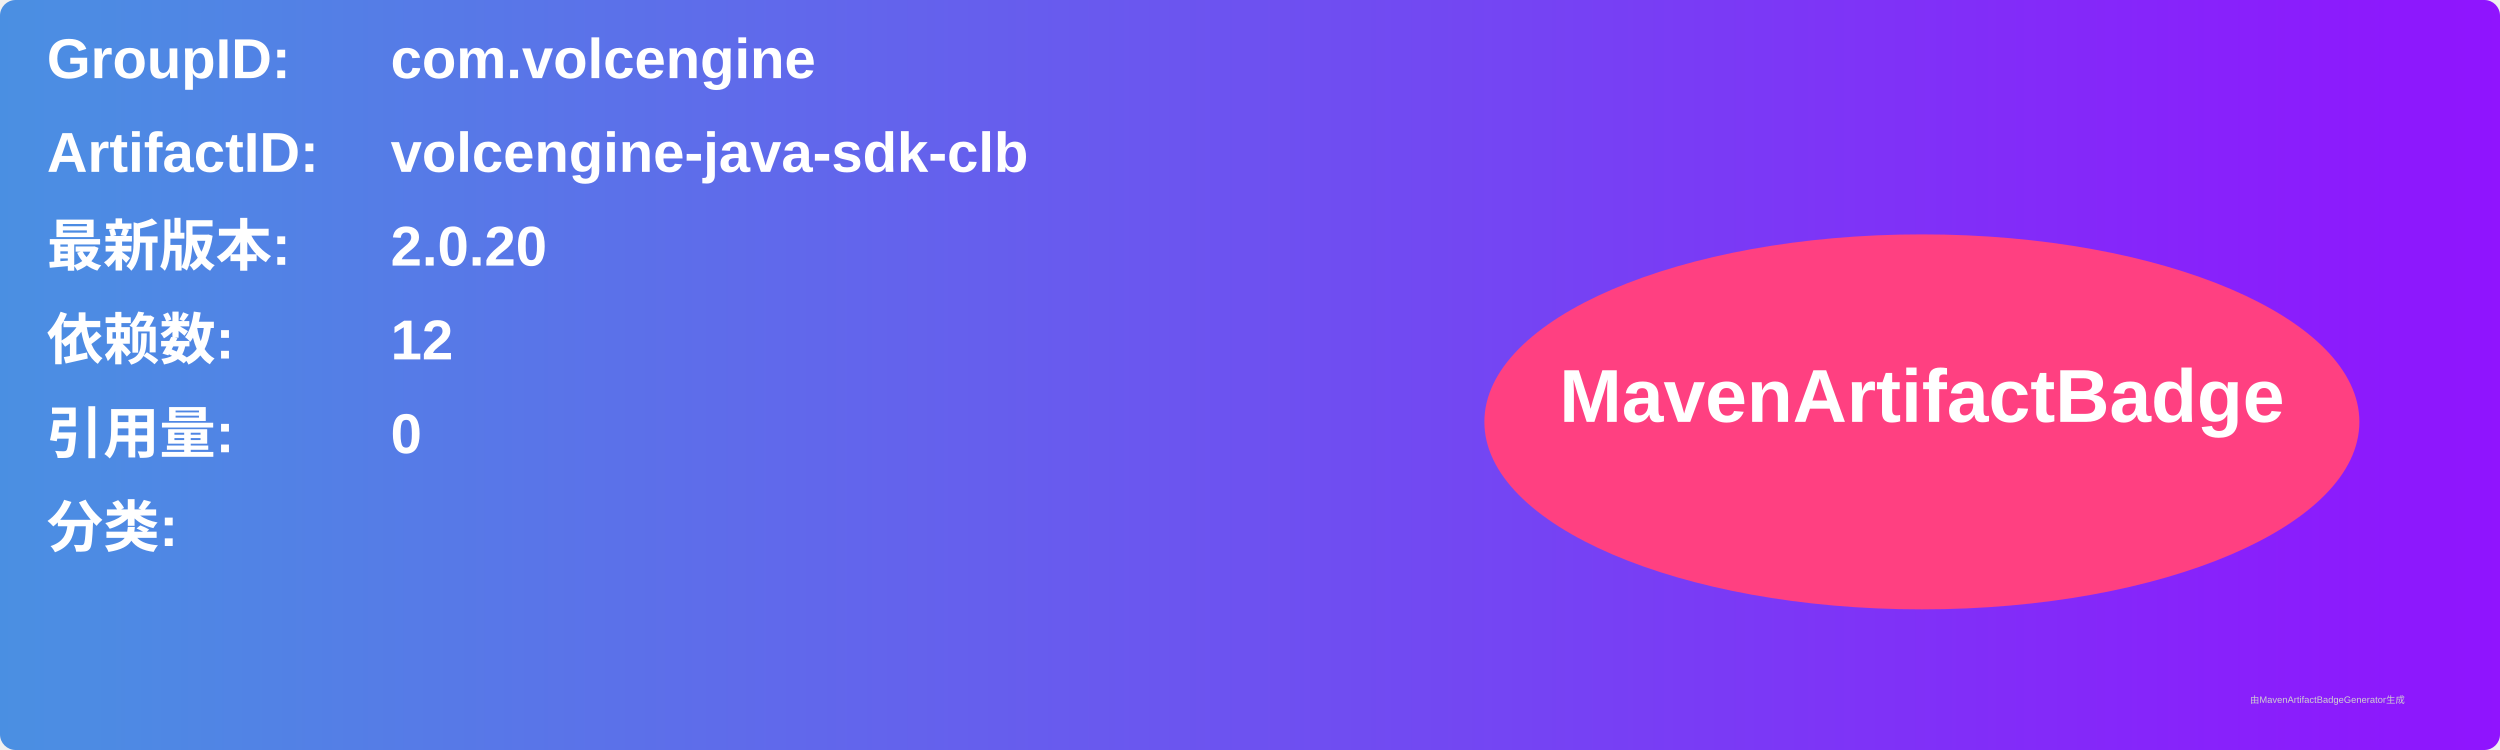
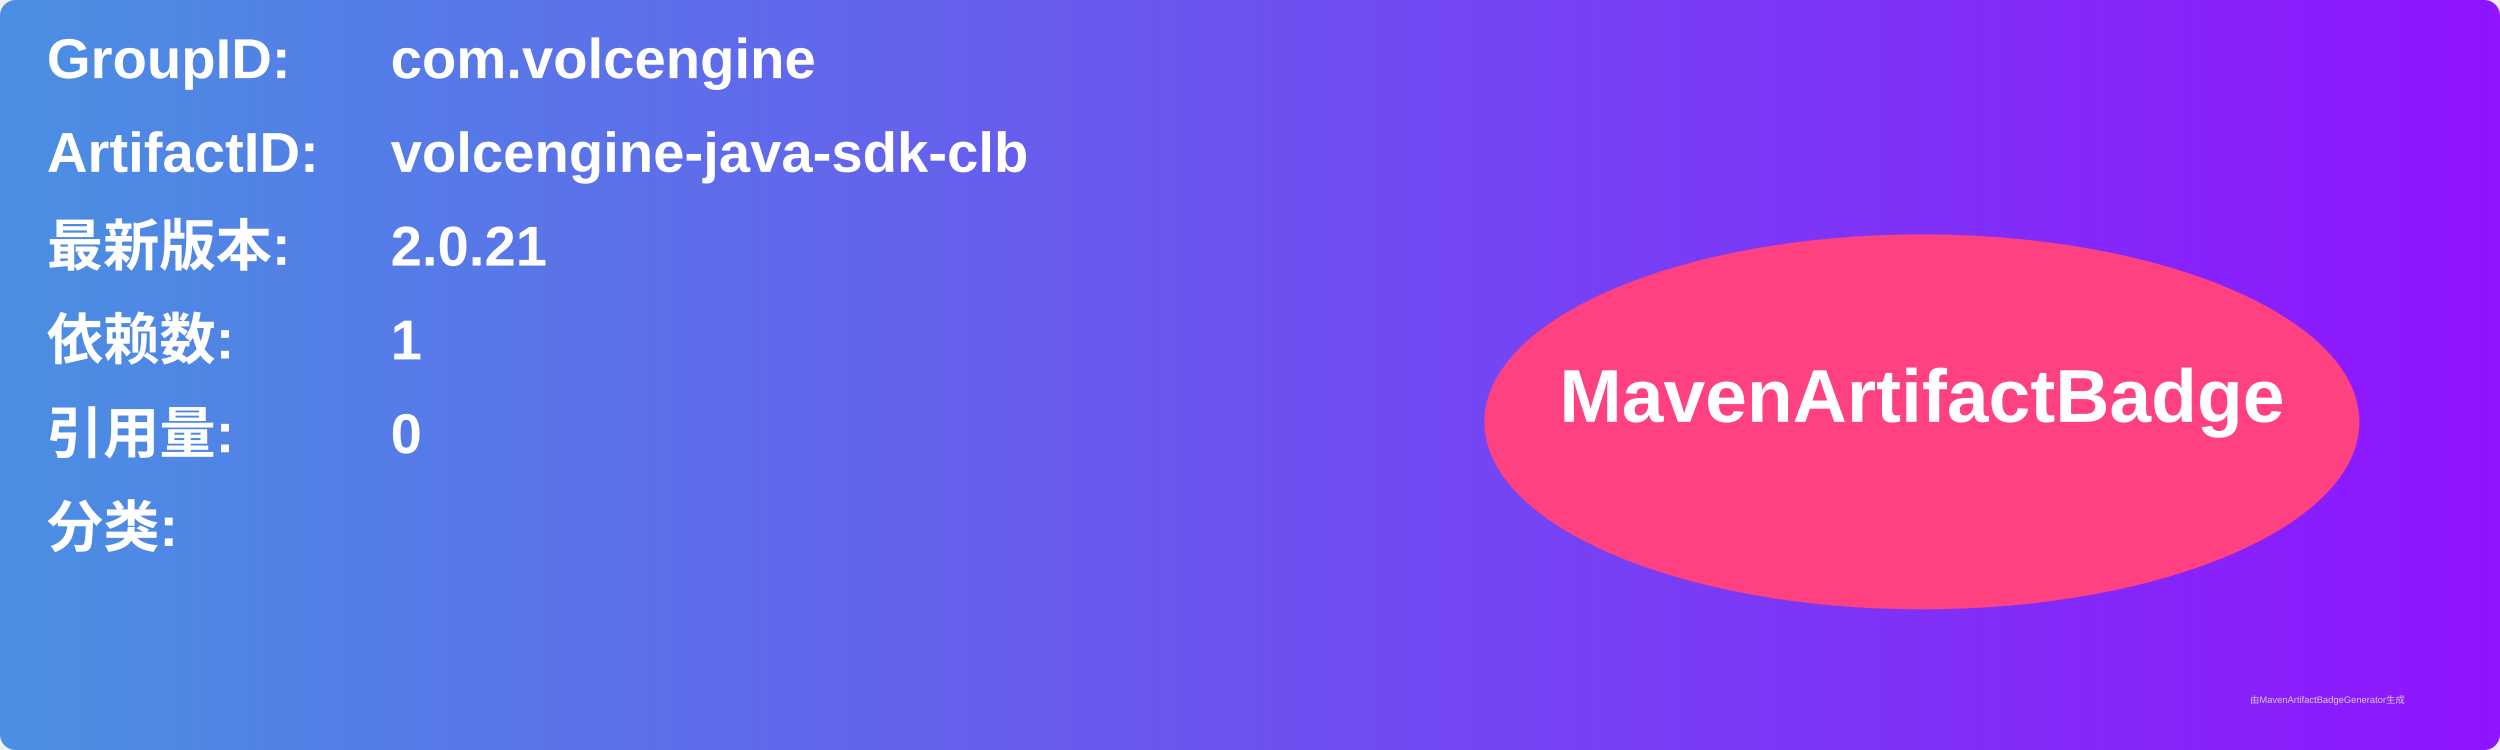
<svg xmlns="http://www.w3.org/2000/svg" width="800" height="240" viewBox="0 0 800 240">
  <linearGradient id="grad" x1="0%" y1="0%" x2="100%" y2="0%">
    <stop offset="0%" stop-color="#4a90e2" />
    <stop offset="100%" stop-color="#9013fe" />
  </linearGradient>
  <rect width="100%" height="100%" rx="5" ry="5" fill="url(#grad)" />
  <g transform="translate(15, 15)">
    <text x="0" y="10" font-family="Arial" font-size="18" fill="white" font-weight="bold" width="260">GroupID:</text>
    <text x="110" y="10" font-family="Arial" font-size="18" fill="white" font-weight="bold" width="460">com.volcengine</text>
    <text x="0" y="40" font-family="Arial" font-size="18" fill="white" font-weight="bold" width="260">ArtifactID:</text>
    <text x="110" y="40" font-family="Arial" font-size="18" fill="white" font-weight="bold" width="460">volcengine-java-sdk-clb</text>
    <text x="0" y="70" font-family="Arial" font-size="18" fill="white" font-weight="bold">最新版本:</text>
    <text x="110" y="70" font-family="Arial" font-size="18" fill="white" font-weight="bold">
-       <tspan font-weight="bold">2.0.20</tspan>
+       <tspan font-weight="bold">2.0.21</tspan>
    </text>
    <text x="0" y="100" font-family="Arial" font-size="18" fill="white" font-weight="bold">依赖数: </text>
    <text x="110" y="100" font-family="Arial" font-size="18" fill="white">
-       <tspan font-weight="bold">12</tspan>
+       <tspan font-weight="bold">1</tspan>
    </text>
    <text x="0" y="130" font-family="Arial" font-size="18" fill="white" font-weight="bold">引用量: </text>
    <text x="110" y="130" font-family="Arial" font-size="18" fill="white">
      <tspan font-weight="bold">0</tspan>
    </text>
    <text x="0" y="160" font-family="Arial" font-size="18" fill="white" font-weight="bold">分类:</text>
    <text x="10" y="190" font-family="Arial" font-size="10" fill="white">
      <tspan font-weight="bold" />
    </text>
    <ellipse cx="600" cy="120" rx="140" ry="60" fill="#ff4081" />
    <text x="600" y="120" text-anchor="middle" font-family="Arial" font-size="24" fill="white" font-weight="bold">MavenArtifactBadge</text>
  </g>
  <text x="720" y="225" font-family="Arial" font-size="3" fill="#d0d0d0">由MavenArtifactBadgeGenerator生成</text>
</svg>
